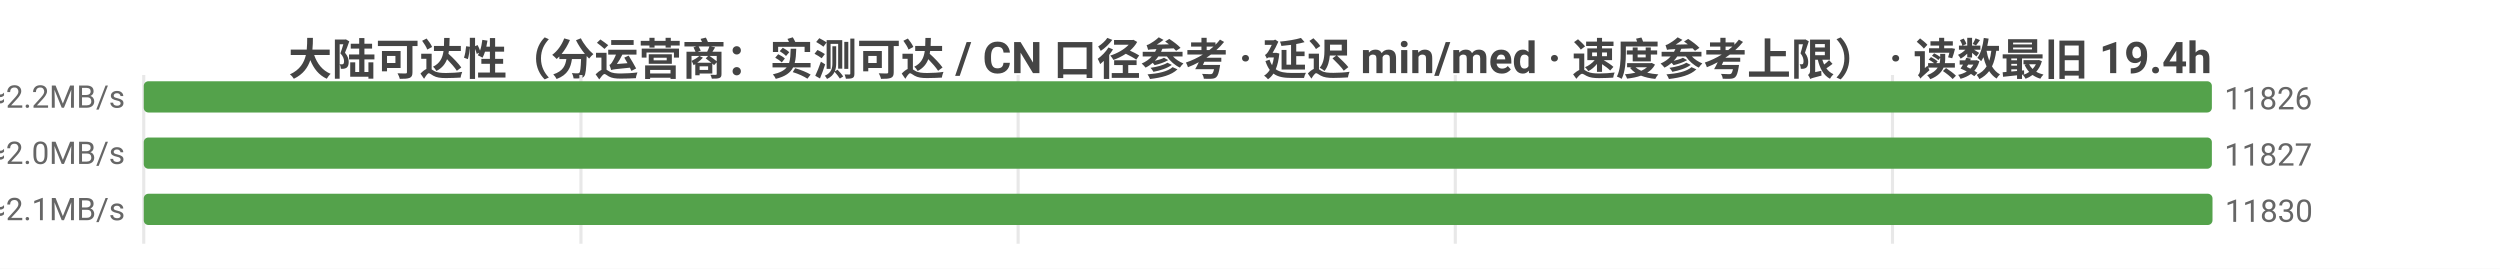
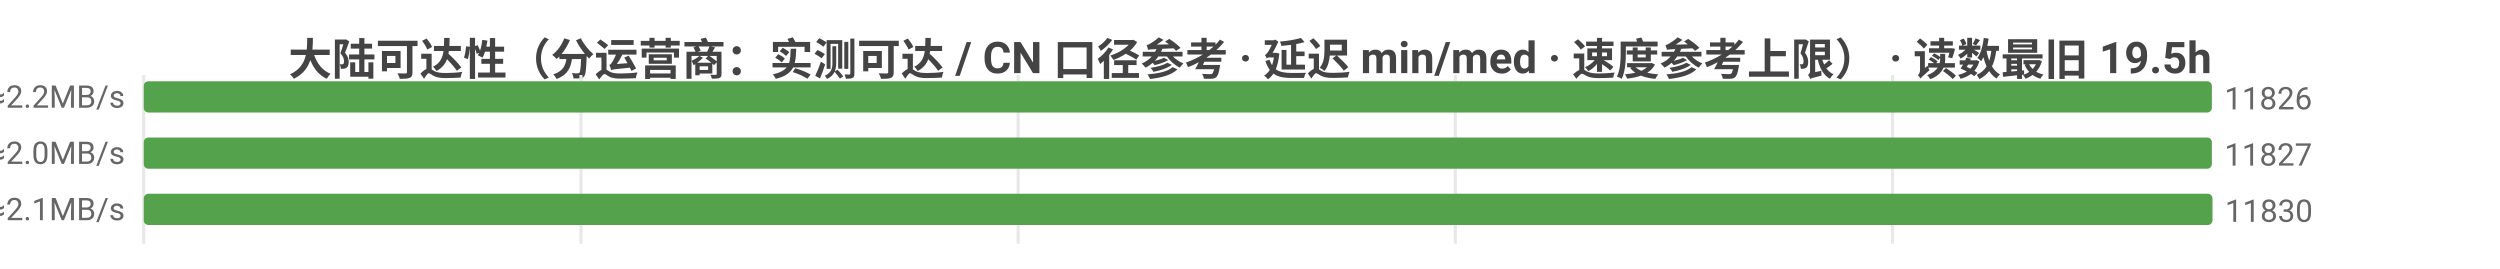
<svg xmlns="http://www.w3.org/2000/svg" width="800" height="86" viewBox="0 0 800 86">
  <rect width="800" height="86" fill="#ffffff" />
  <style>text{font-family:system-ui,-apple-system,'Segoe UI',Roboto,'PingFang SC','Microsoft YaHei','Noto Sans CJK SC',sans-serif}.g{stroke:#e8e8e8;stroke-width:1}.a{stroke:#999;stroke-width:1}.t{font-size:10px;fill:#666}.m{font-size:10px;text-anchor:middle;fill:#666}.e{font-size:10px;text-anchor:end;fill:#666}.l{font-size:11px;fill:#333}.tt{font-size:14px;font-weight:600;text-anchor:middle;fill:#444}.em{font-size:13px;text-anchor:middle;fill:#999}</style>
-   <text class="tt" x="400.0" y="24">大陆可达性（分运营商：实测可达 / CN 口径参考 · 延迟 min/med · 速度参考上限） · 读数最旧 19.4h</text>
+   <text class="tt" x="400.0" y="24">大陆可达性（分运营商：实测可达 / CN 口径参考 · 延迟 min/med · 速度参考上限） · 读数最旧 19.5h</text>
  <line class="g" x1="46" y1="24" x2="46" y2="78" />
  <line class="g" x1="185.9" y1="24" x2="185.9" y2="78" />
  <line class="g" x1="325.8" y1="24" x2="325.8" y2="78" />
  <line class="g" x1="465.7" y1="24" x2="465.7" y2="78" />
  <line class="g" x1="605.6" y1="24" x2="605.6" y2="78" />
  <text class="e" x="40" y="35">中国电信  实测可达 11826/12179 · CN口径 11844  min9/med223ms  ≈2.2MB/s</text>
  <rect x="46" y="26" width="661.8" height="10" fill="#54a24b" rx="1.5" />
  <text class="t" x="711.8" y="35">11826</text>
  <text class="e" x="40" y="53">中国联通  实测可达 11827/12232 · CN口径 11844  min7/med235ms  ≈2.0MB/s</text>
  <rect x="46" y="44" width="661.8" height="10" fill="#54a24b" rx="1.5" />
  <text class="t" x="711.8" y="53">11827</text>
  <text class="e" x="40" y="71">中国移动  实测可达 11830/12192 · CN口径 11844  min5/med229ms  ≈2.1MB/s</text>
  <rect x="46" y="62" width="662" height="10" fill="#54a24b" rx="1.5" />
  <text class="t" x="712" y="71">11830</text>
</svg>
